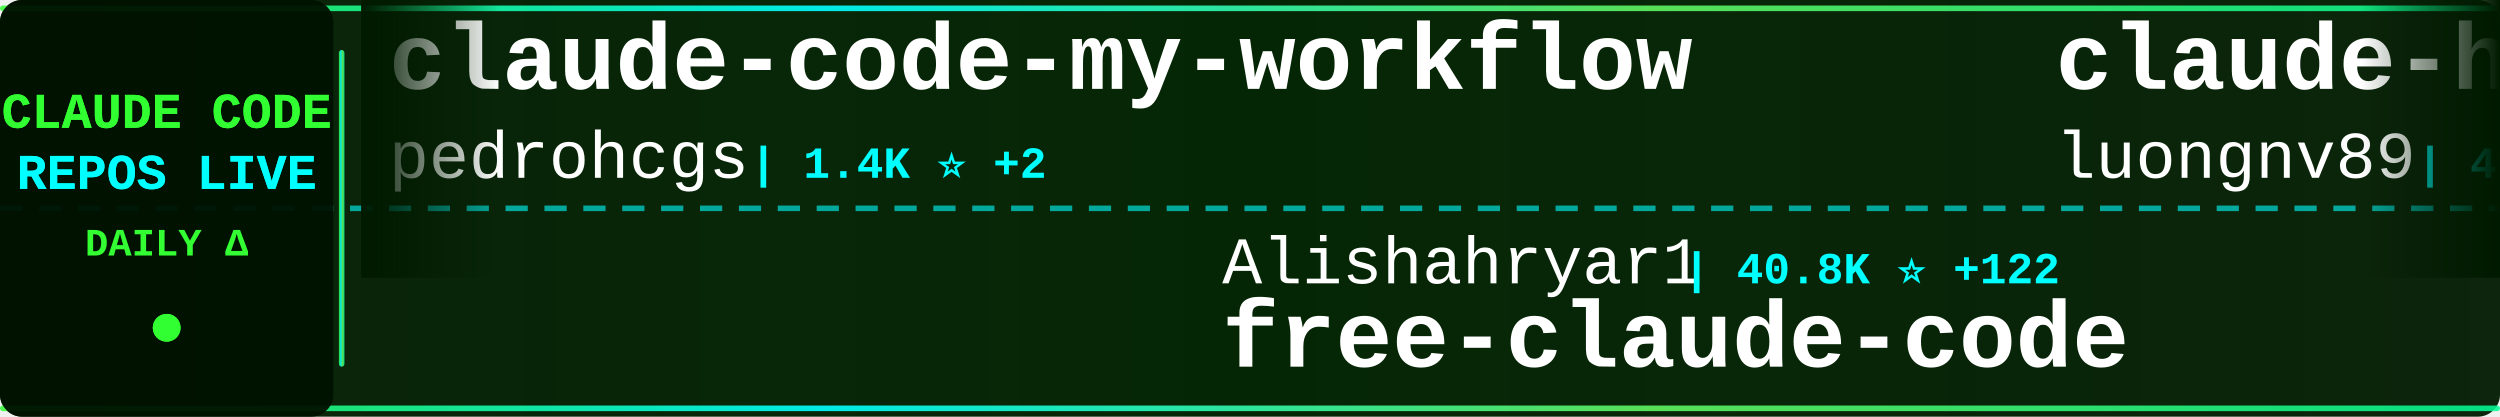
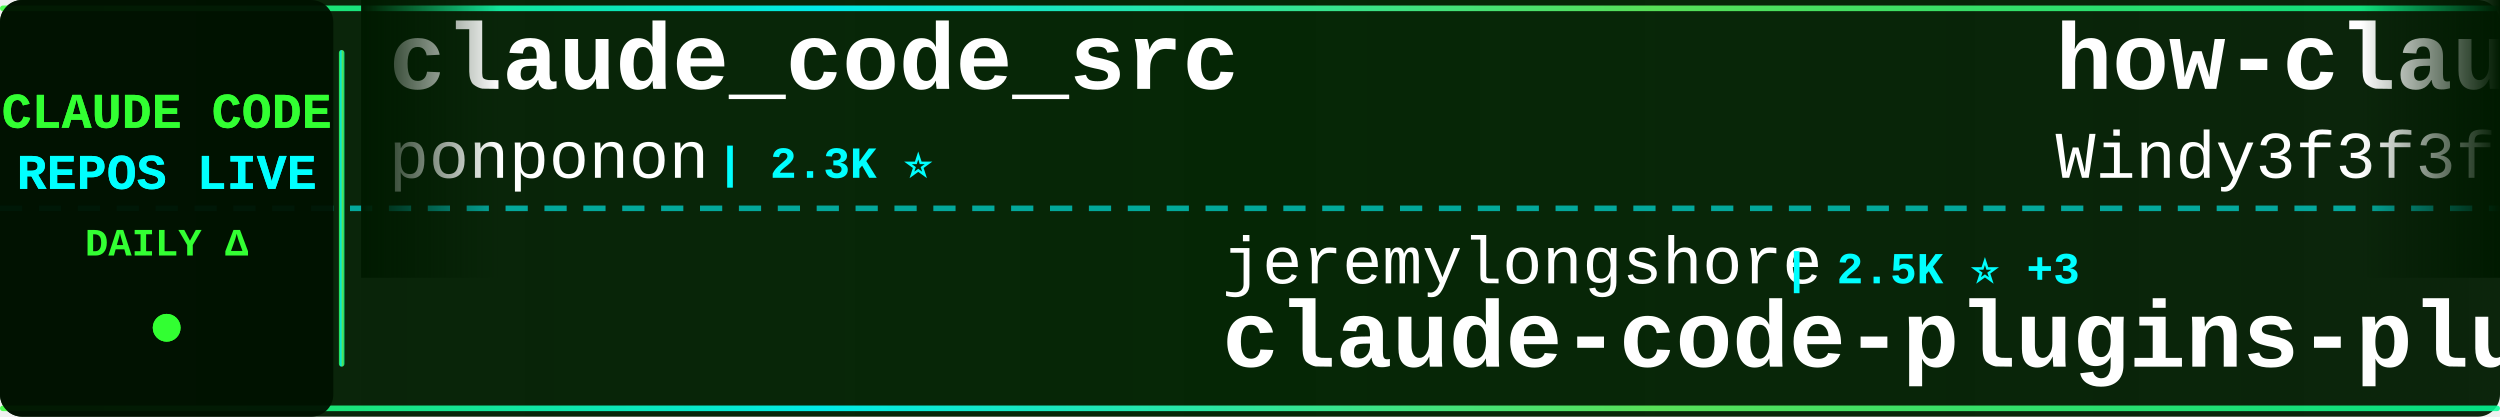
<svg xmlns="http://www.w3.org/2000/svg" width="900" height="150">
  <defs>
    <linearGradient id="tickerBg" x1="0%" y1="0%" x2="100%" y2="0%">
      <stop offset="0%" style="stop-color:#001a00;stop-opacity:0.95" />
      <stop offset="50%" style="stop-color:#002200;stop-opacity:0.98" />
      <stop offset="100%" style="stop-color:#001a00;stop-opacity:0.95" />
    </linearGradient>
    <linearGradient id="borderGrad" x1="0%" y1="0%" x2="100%" y2="0%">
      <stop offset="0%" style="stop-color:#33ff33;stop-opacity:0.85">
        <animate attributeName="stop-opacity" values="0.85;1;0.85" dur="2s" repeatCount="indefinite" />
      </stop>
      <stop offset="33%" style="stop-color:#00ffff;stop-opacity:0.9">
        <animate attributeName="stop-opacity" values="0.9;1;0.9" dur="2.2s" repeatCount="indefinite" />
      </stop>
      <stop offset="66%" style="stop-color:#66ff66;stop-opacity:0.85">
        <animate attributeName="stop-opacity" values="0.85;1;0.85" dur="1.8s" repeatCount="indefinite" />
      </stop>
      <stop offset="100%" style="stop-color:#00ff99;stop-opacity:0.85">
        <animate attributeName="stop-opacity" values="0.85;1;0.85" dur="2s" repeatCount="indefinite" />
      </stop>
    </linearGradient>
    <filter id="textGlow">
      <feGaussianBlur stdDeviation="0.1" result="coloredBlur" />
      <feMerge>
        <feMergeNode in="coloredBlur" />
        <feMergeNode in="SourceGraphic" />
      </feMerge>
    </filter>
    <filter id="metricGlow">
      <feGaussianBlur stdDeviation="0.2" result="coloredBlur" />
      <feMerge>
        <feMergeNode in="coloredBlur" />
        <feMergeNode in="SourceGraphic" />
      </feMerge>
    </filter>
    <linearGradient id="leftFade" x1="0%" y1="0%" x2="100%" y2="0%">
      <stop offset="0%" style="stop-color:#001a00;stop-opacity:1" />
      <stop offset="100%" style="stop-color:#001a00;stop-opacity:0" />
    </linearGradient>
    <linearGradient id="rightFade" x1="0%" y1="0%" x2="100%" y2="0%">
      <stop offset="0%" style="stop-color:#001a00;stop-opacity:0" />
      <stop offset="100%" style="stop-color:#001a00;stop-opacity:1" />
    </linearGradient>
  </defs>
  <rect width="900" height="150" fill="url(#tickerBg)" rx="8" />
  <rect x="0" y="2" width="900" height="2" fill="url(#borderGrad)" rx="1" />
  <rect x="0" y="146" width="900" height="2" fill="url(#borderGrad)" rx="1" />
  <line x1="0" y1="75" x2="900" y2="75" stroke="#00ffff" stroke-width="2" stroke-dasharray="8 6" opacity="0.6" />
  <rect x="0" y="0" width="120" height="150" fill="#001100" opacity="0.95" rx="8" />
  <text x="60" y="46" font-family="'Courier New', monospace" font-size="18" font-weight="bold" fill="#33ff33" text-anchor="middle" filter="url(#textGlow)">
    CLAUDE CODE
  </text>
  <text x="60" y="68" font-family="'Courier New', monospace" font-size="18" font-weight="bold" fill="#00ffff" text-anchor="middle" filter="url(#textGlow)">
    REPOS LIVE
  </text>
  <text x="60" y="92" font-family="'Courier New', monospace" font-size="14" font-weight="bold" fill="#33ff33" text-anchor="middle">
    DAILY Δ
  </text>
  <circle cx="60" cy="118" r="5" fill="#33ff33" filter="url(#metricGlow)">
    <animate attributeName="r" values="4;6;4" dur="1.5s" repeatCount="indefinite" />
    <animate attributeName="opacity" values="0.6;1;0.6" dur="1.5s" repeatCount="indefinite" />
  </circle>
  <rect x="122" y="18" width="2" height="114" fill="url(#borderGrad)" rx="1" />
  <clipPath id="tickerClip">
    <rect x="130" y="0" width="770" height="150" />
  </clipPath>
  <g clip-path="url(#tickerClip)">
    <g id="tickerItems">
      <animateTransform attributeName="transform" attributeType="XML" type="translate" from="0 0" to="-3000 0" dur="54s" repeatCount="indefinite" />
      <g transform="translate(0, 0)">
-         <text x="140" y="32" font-family="'Courier New', monospace" font-size="34" font-weight="bold" fill="#ffffff">claude-code-my-workflow</text>
-         <text x="140" y="64" font-family="'Courier New', monospace" font-size="24" font-weight="normal" fill="#ffffff" opacity="1.0">pedrohcgs</text>
-         <text x="270" y="64" font-family="'Courier New', monospace" font-size="16" font-weight="bold" fill="#00ffff"> | 1.4K ⭐ +2</text>
+         <text x="140" y="32" font-family="'Courier New', monospace" font-size="34" font-weight="bold" fill="#ffffff">claude_code_src</text>
+         <text x="140" y="64" font-family="'Courier New', monospace" font-size="24" font-weight="normal" fill="#ffffff" opacity="1.0">ponponon</text>
+         <text x="258" y="64" font-family="'Courier New', monospace" font-size="16" font-weight="bold" fill="#00ffff"> | 2.3K ⭐</text>
      </g>
      <g transform="translate(300, 0)">
-         <text x="140" y="102" font-family="'Courier New', monospace" font-size="24" font-weight="normal" fill="#ffffff" opacity="1.0">Alishahryar1</text>
-         <text x="306" y="102" font-family="'Courier New', monospace" font-size="16" font-weight="bold" fill="#00ffff"> | 40.8K ⭐ +122</text>
-         <text x="140" y="132" font-family="'Courier New', monospace" font-size="34" font-weight="bold" fill="#ffffff">free-claude-code</text>
+         <text x="140" y="102" font-family="'Courier New', monospace" font-size="24" font-weight="normal" fill="#ffffff" opacity="1.0">jeremylongshore</text>
+         <text x="342" y="102" font-family="'Courier New', monospace" font-size="16" font-weight="bold" fill="#00ffff"> | 2.5K ⭐ +3</text>
+         <text x="140" y="132" font-family="'Courier New', monospace" font-size="34" font-weight="bold" fill="#ffffff">claude-code-plugins-plus...</text>
      </g>
      <g transform="translate(600, 0)">
-         <text x="140" y="32" font-family="'Courier New', monospace" font-size="34" font-weight="bold" fill="#ffffff">claude-howto</text>
-         <text x="140" y="64" font-family="'Courier New', monospace" font-size="24" font-weight="normal" fill="#ffffff" opacity="1.0">luongnv89</text>
-         <text x="270" y="64" font-family="'Courier New', monospace" font-size="16" font-weight="bold" fill="#00ffff"> | 40.0K ⭐ +31</text>
+         <text x="140" y="32" font-family="'Courier New', monospace" font-size="34" font-weight="bold" fill="#ffffff">how-claude-code-works</text>
+         <text x="140" y="64" font-family="'Courier New', monospace" font-size="24" font-weight="normal" fill="#ffffff" opacity="1.0">Windy3f3f3f3f</text>
+         <text x="318" y="64" font-family="'Courier New', monospace" font-size="16" font-weight="bold" fill="#00ffff"> | 3.2K ⭐ +10</text>
      </g>
      <g transform="translate(900, 0)">
-         <text x="140" y="102" font-family="'Courier New', monospace" font-size="24" font-weight="normal" fill="#ffffff" opacity="1.0">Pimzino</text>
-         <text x="246" y="102" font-family="'Courier New', monospace" font-size="16" font-weight="bold" fill="#00ffff"> | 3.8K ⭐ +1</text>
-         <text x="140" y="132" font-family="'Courier New', monospace" font-size="34" font-weight="bold" fill="#ffffff">claude-code-spec-workflo...</text>
+         <text x="140" y="102" font-family="'Courier New', monospace" font-size="24" font-weight="normal" fill="#ffffff" opacity="1.0">darcyegb</text>
+         <text x="258" y="102" font-family="'Courier New', monospace" font-size="16" font-weight="bold" fill="#00ffff"> | 748 ⭐</text>
+         <text x="140" y="132" font-family="'Courier New', monospace" font-size="34" font-weight="bold" fill="#ffffff">ClaudeCodeAgents</text>
      </g>
      <g transform="translate(1200, 0)">
-         <text x="140" y="32" font-family="'Courier New', monospace" font-size="34" font-weight="bold" fill="#ffffff">claude-code-plugins-plus...</text>
-         <text x="140" y="64" font-family="'Courier New', monospace" font-size="24" font-weight="normal" fill="#ffffff" opacity="1.0">jeremylongshore</text>
-         <text x="342" y="64" font-family="'Courier New', monospace" font-size="16" font-weight="bold" fill="#00ffff"> | 2.5K ⭐ +2</text>
+         <text x="140" y="32" font-family="'Courier New', monospace" font-size="34" font-weight="bold" fill="#ffffff">system_prompts_leaks</text>
+         <text x="140" y="64" font-family="'Courier New', monospace" font-size="24" font-weight="normal" fill="#ffffff" opacity="1.0">asgeirtj</text>
+         <text x="258" y="64" font-family="'Courier New', monospace" font-size="16" font-weight="bold" fill="#00ffff"> | 59.0K ⭐ +221</text>
      </g>
      <g transform="translate(1500, 0)">
-         <text x="140" y="102" font-family="'Courier New', monospace" font-size="24" font-weight="normal" fill="#ffffff" opacity="1.0">https-deeplearning-ai</text>
-         <text x="414" y="102" font-family="'Courier New', monospace" font-size="16" font-weight="bold" fill="#00ffff"> | 535 ⭐ +1</text>
-         <text x="140" y="132" font-family="'Courier New', monospace" font-size="34" font-weight="bold" fill="#ffffff">sc-claude-code-files</text>
+         <text x="140" y="102" font-family="'Courier New', monospace" font-size="24" font-weight="normal" fill="#ffffff" opacity="1.0">frankbria</text>
+         <text x="270" y="102" font-family="'Courier New', monospace" font-size="16" font-weight="bold" fill="#00ffff"> | 9.6K ⭐ +6</text>
+         <text x="140" y="132" font-family="'Courier New', monospace" font-size="34" font-weight="bold" fill="#ffffff">ralph-claude-code</text>
      </g>
      <g transform="translate(1800, 0)">
-         <text x="140" y="32" font-family="'Courier New', monospace" font-size="34" font-weight="bold" fill="#ffffff">everything-claude-code-z...</text>
-         <text x="140" y="64" font-family="'Courier New', monospace" font-size="24" font-weight="normal" fill="#ffffff" opacity="1.0">xu-xiang</text>
-         <text x="258" y="64" font-family="'Courier New', monospace" font-size="16" font-weight="bold" fill="#00ffff"> | 1.7K ⭐ +7</text>
+         <text x="140" y="32" font-family="'Courier New', monospace" font-size="34" font-weight="bold" fill="#ffffff">Claude-Code</text>
+         <text x="140" y="64" font-family="'Courier New', monospace" font-size="24" font-weight="normal" fill="#ffffff" opacity="1.0">pengchengneo</text>
+         <text x="306" y="64" font-family="'Courier New', monospace" font-size="16" font-weight="bold" fill="#00ffff"> | 1.7K ⭐ +2</text>
      </g>
      <g transform="translate(2100, 0)">
-         <text x="140" y="102" font-family="'Courier New', monospace" font-size="24" font-weight="normal" fill="#ffffff" opacity="1.0">krusemediallc</text>
-         <text x="318" y="102" font-family="'Courier New', monospace" font-size="16" font-weight="bold" fill="#00ffff"> | 1.0K ⭐ +5</text>
-         <text x="140" y="132" font-family="'Courier New', monospace" font-size="34" font-weight="bold" fill="#ffffff">arcads-claude-code</text>
+         <text x="140" y="102" font-family="'Courier New', monospace" font-size="24" font-weight="normal" fill="#ffffff" opacity="1.0">Yuyz0112</text>
+         <text x="258" y="102" font-family="'Courier New', monospace" font-size="16" font-weight="bold" fill="#00ffff"> | 2.4K ⭐ +1</text>
+         <text x="140" y="132" font-family="'Courier New', monospace" font-size="34" font-weight="bold" fill="#ffffff">claude-code-reverse</text>
      </g>
      <g transform="translate(2400, 0)">
-         <text x="140" y="32" font-family="'Courier New', monospace" font-size="34" font-weight="bold" fill="#ffffff">claude-code-infrastructu...</text>
-         <text x="140" y="64" font-family="'Courier New', monospace" font-size="24" font-weight="normal" fill="#ffffff" opacity="1.0">diet103</text>
-         <text x="246" y="64" font-family="'Courier New', monospace" font-size="16" font-weight="bold" fill="#00ffff"> | 9.8K ⭐ +71</text>
+         <text x="140" y="32" font-family="'Courier New', monospace" font-size="34" font-weight="bold" fill="#ffffff">claude-code-ultimate-gui...</text>
+         <text x="140" y="64" font-family="'Courier New', monospace" font-size="24" font-weight="normal" fill="#ffffff" opacity="1.0">FlorianBruniaux</text>
+         <text x="342" y="64" font-family="'Courier New', monospace" font-size="16" font-weight="bold" fill="#00ffff"> | 5.5K ⭐ +12</text>
      </g>
      <g transform="translate(2700, 0)">
-         <text x="140" y="102" font-family="'Courier New', monospace" font-size="24" font-weight="normal" fill="#ffffff" opacity="1.0">KPR111</text>
-         <text x="234" y="102" font-family="'Courier New', monospace" font-size="16" font-weight="bold" fill="#00ffff"> | 18 ⭐</text>
-         <text x="140" y="132" font-family="'Courier New', monospace" font-size="34" font-weight="bold" fill="#ffffff">Claude-Code</text>
+         <text x="140" y="102" font-family="'Courier New', monospace" font-size="24" font-weight="normal" fill="#ffffff" opacity="1.0">affaan-m</text>
+         <text x="258" y="102" font-family="'Courier New', monospace" font-size="16" font-weight="bold" fill="#00ffff"> | 231.1K ⭐ +313</text>
+         <text x="140" y="132" font-family="'Courier New', monospace" font-size="34" font-weight="bold" fill="#ffffff">ECC</text>
      </g>
      <g transform="translate(3000, 0)">
-         <text x="140" y="32" font-family="'Courier New', monospace" font-size="34" font-weight="bold" fill="#ffffff">claude-code-my-workflow</text>
-         <text x="140" y="64" font-family="'Courier New', monospace" font-size="24" font-weight="normal" fill="#ffffff" opacity="1.0">pedrohcgs</text>
-         <text x="270" y="64" font-family="'Courier New', monospace" font-size="16" font-weight="bold" fill="#00ffff"> | 1.4K ⭐ +2</text>
+         <text x="140" y="32" font-family="'Courier New', monospace" font-size="34" font-weight="bold" fill="#ffffff">claude_code_src</text>
+         <text x="140" y="64" font-family="'Courier New', monospace" font-size="24" font-weight="normal" fill="#ffffff" opacity="1.0">ponponon</text>
+         <text x="258" y="64" font-family="'Courier New', monospace" font-size="16" font-weight="bold" fill="#00ffff"> | 2.3K ⭐</text>
      </g>
      <g transform="translate(3300, 0)">
-         <text x="140" y="102" font-family="'Courier New', monospace" font-size="24" font-weight="normal" fill="#ffffff" opacity="1.0">Alishahryar1</text>
-         <text x="306" y="102" font-family="'Courier New', monospace" font-size="16" font-weight="bold" fill="#00ffff"> | 40.8K ⭐ +122</text>
-         <text x="140" y="132" font-family="'Courier New', monospace" font-size="34" font-weight="bold" fill="#ffffff">free-claude-code</text>
+         <text x="140" y="102" font-family="'Courier New', monospace" font-size="24" font-weight="normal" fill="#ffffff" opacity="1.0">jeremylongshore</text>
+         <text x="342" y="102" font-family="'Courier New', monospace" font-size="16" font-weight="bold" fill="#00ffff"> | 2.5K ⭐ +3</text>
+         <text x="140" y="132" font-family="'Courier New', monospace" font-size="34" font-weight="bold" fill="#ffffff">claude-code-plugins-plus...</text>
      </g>
      <g transform="translate(3600, 0)">
-         <text x="140" y="32" font-family="'Courier New', monospace" font-size="34" font-weight="bold" fill="#ffffff">claude-howto</text>
-         <text x="140" y="64" font-family="'Courier New', monospace" font-size="24" font-weight="normal" fill="#ffffff" opacity="1.0">luongnv89</text>
-         <text x="270" y="64" font-family="'Courier New', monospace" font-size="16" font-weight="bold" fill="#00ffff"> | 40.0K ⭐ +31</text>
+         <text x="140" y="32" font-family="'Courier New', monospace" font-size="34" font-weight="bold" fill="#ffffff">how-claude-code-works</text>
+         <text x="140" y="64" font-family="'Courier New', monospace" font-size="24" font-weight="normal" fill="#ffffff" opacity="1.0">Windy3f3f3f3f</text>
+         <text x="318" y="64" font-family="'Courier New', monospace" font-size="16" font-weight="bold" fill="#00ffff"> | 3.2K ⭐ +10</text>
      </g>
      <g transform="translate(3900, 0)">
-         <text x="140" y="102" font-family="'Courier New', monospace" font-size="24" font-weight="normal" fill="#ffffff" opacity="1.0">Pimzino</text>
-         <text x="246" y="102" font-family="'Courier New', monospace" font-size="16" font-weight="bold" fill="#00ffff"> | 3.8K ⭐ +1</text>
-         <text x="140" y="132" font-family="'Courier New', monospace" font-size="34" font-weight="bold" fill="#ffffff">claude-code-spec-workflo...</text>
+         <text x="140" y="102" font-family="'Courier New', monospace" font-size="24" font-weight="normal" fill="#ffffff" opacity="1.0">darcyegb</text>
+         <text x="258" y="102" font-family="'Courier New', monospace" font-size="16" font-weight="bold" fill="#00ffff"> | 748 ⭐</text>
+         <text x="140" y="132" font-family="'Courier New', monospace" font-size="34" font-weight="bold" fill="#ffffff">ClaudeCodeAgents</text>
      </g>
    </g>
  </g>
  <rect x="130" y="0" width="50" height="100" fill="url(#leftFade)" />
  <rect x="850" y="0" width="50" height="100" fill="url(#rightFade)" />
</svg>
